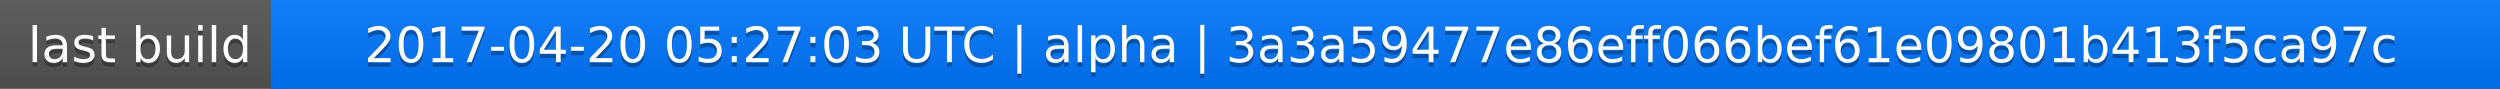
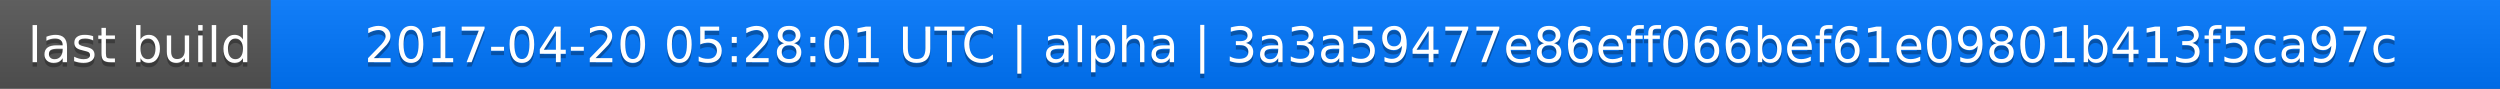
<svg xmlns="http://www.w3.org/2000/svg" width="563" height="20">
  <linearGradient id="a" x2="0" y2="100%">
    <stop offset="0" stop-color="#bbb" stop-opacity=".1" />
    <stop offset="1" stop-opacity=".1" />
  </linearGradient>
  <rect rx="0" width="563" height="20" fill="#555" />
  <rect rx="0" x="61" width="502" height="20" fill="#07f" />
  <path fill="#07f" d="M61 0h4v20h-4z" />
  <rect rx="0" width="563" height="20" fill="url(#a)" />
  <g fill="#fff" text-anchor="middle" font-family="DejaVu Sans,Verdana,Geneva,sans-serif" font-size="11">
    <text x="31.5" y="15" fill="#010101" fill-opacity=".3">last build</text>
    <text x="31.5" y="14">last build</text>
-     <text x="311" y="15" fill="#010101" fill-opacity=".3">2017-04-20 05:27:03 UTC | alpha | 3a3a59477e86eff066bef61e09801b413f5ca97c</text>
-     <text x="311" y="14">2017-04-20 05:27:03 UTC | alpha | 3a3a59477e86eff066bef61e09801b413f5ca97c</text>
+     <text x="311" y="15" fill="#010101" fill-opacity=".3">2017-04-20 05:28:01 UTC | alpha | 3a3a59477e86eff066bef61e09801b413f5ca97c</text>
+     <text x="311" y="14">2017-04-20 05:28:01 UTC | alpha | 3a3a59477e86eff066bef61e09801b413f5ca97c</text>
  </g>
</svg>
